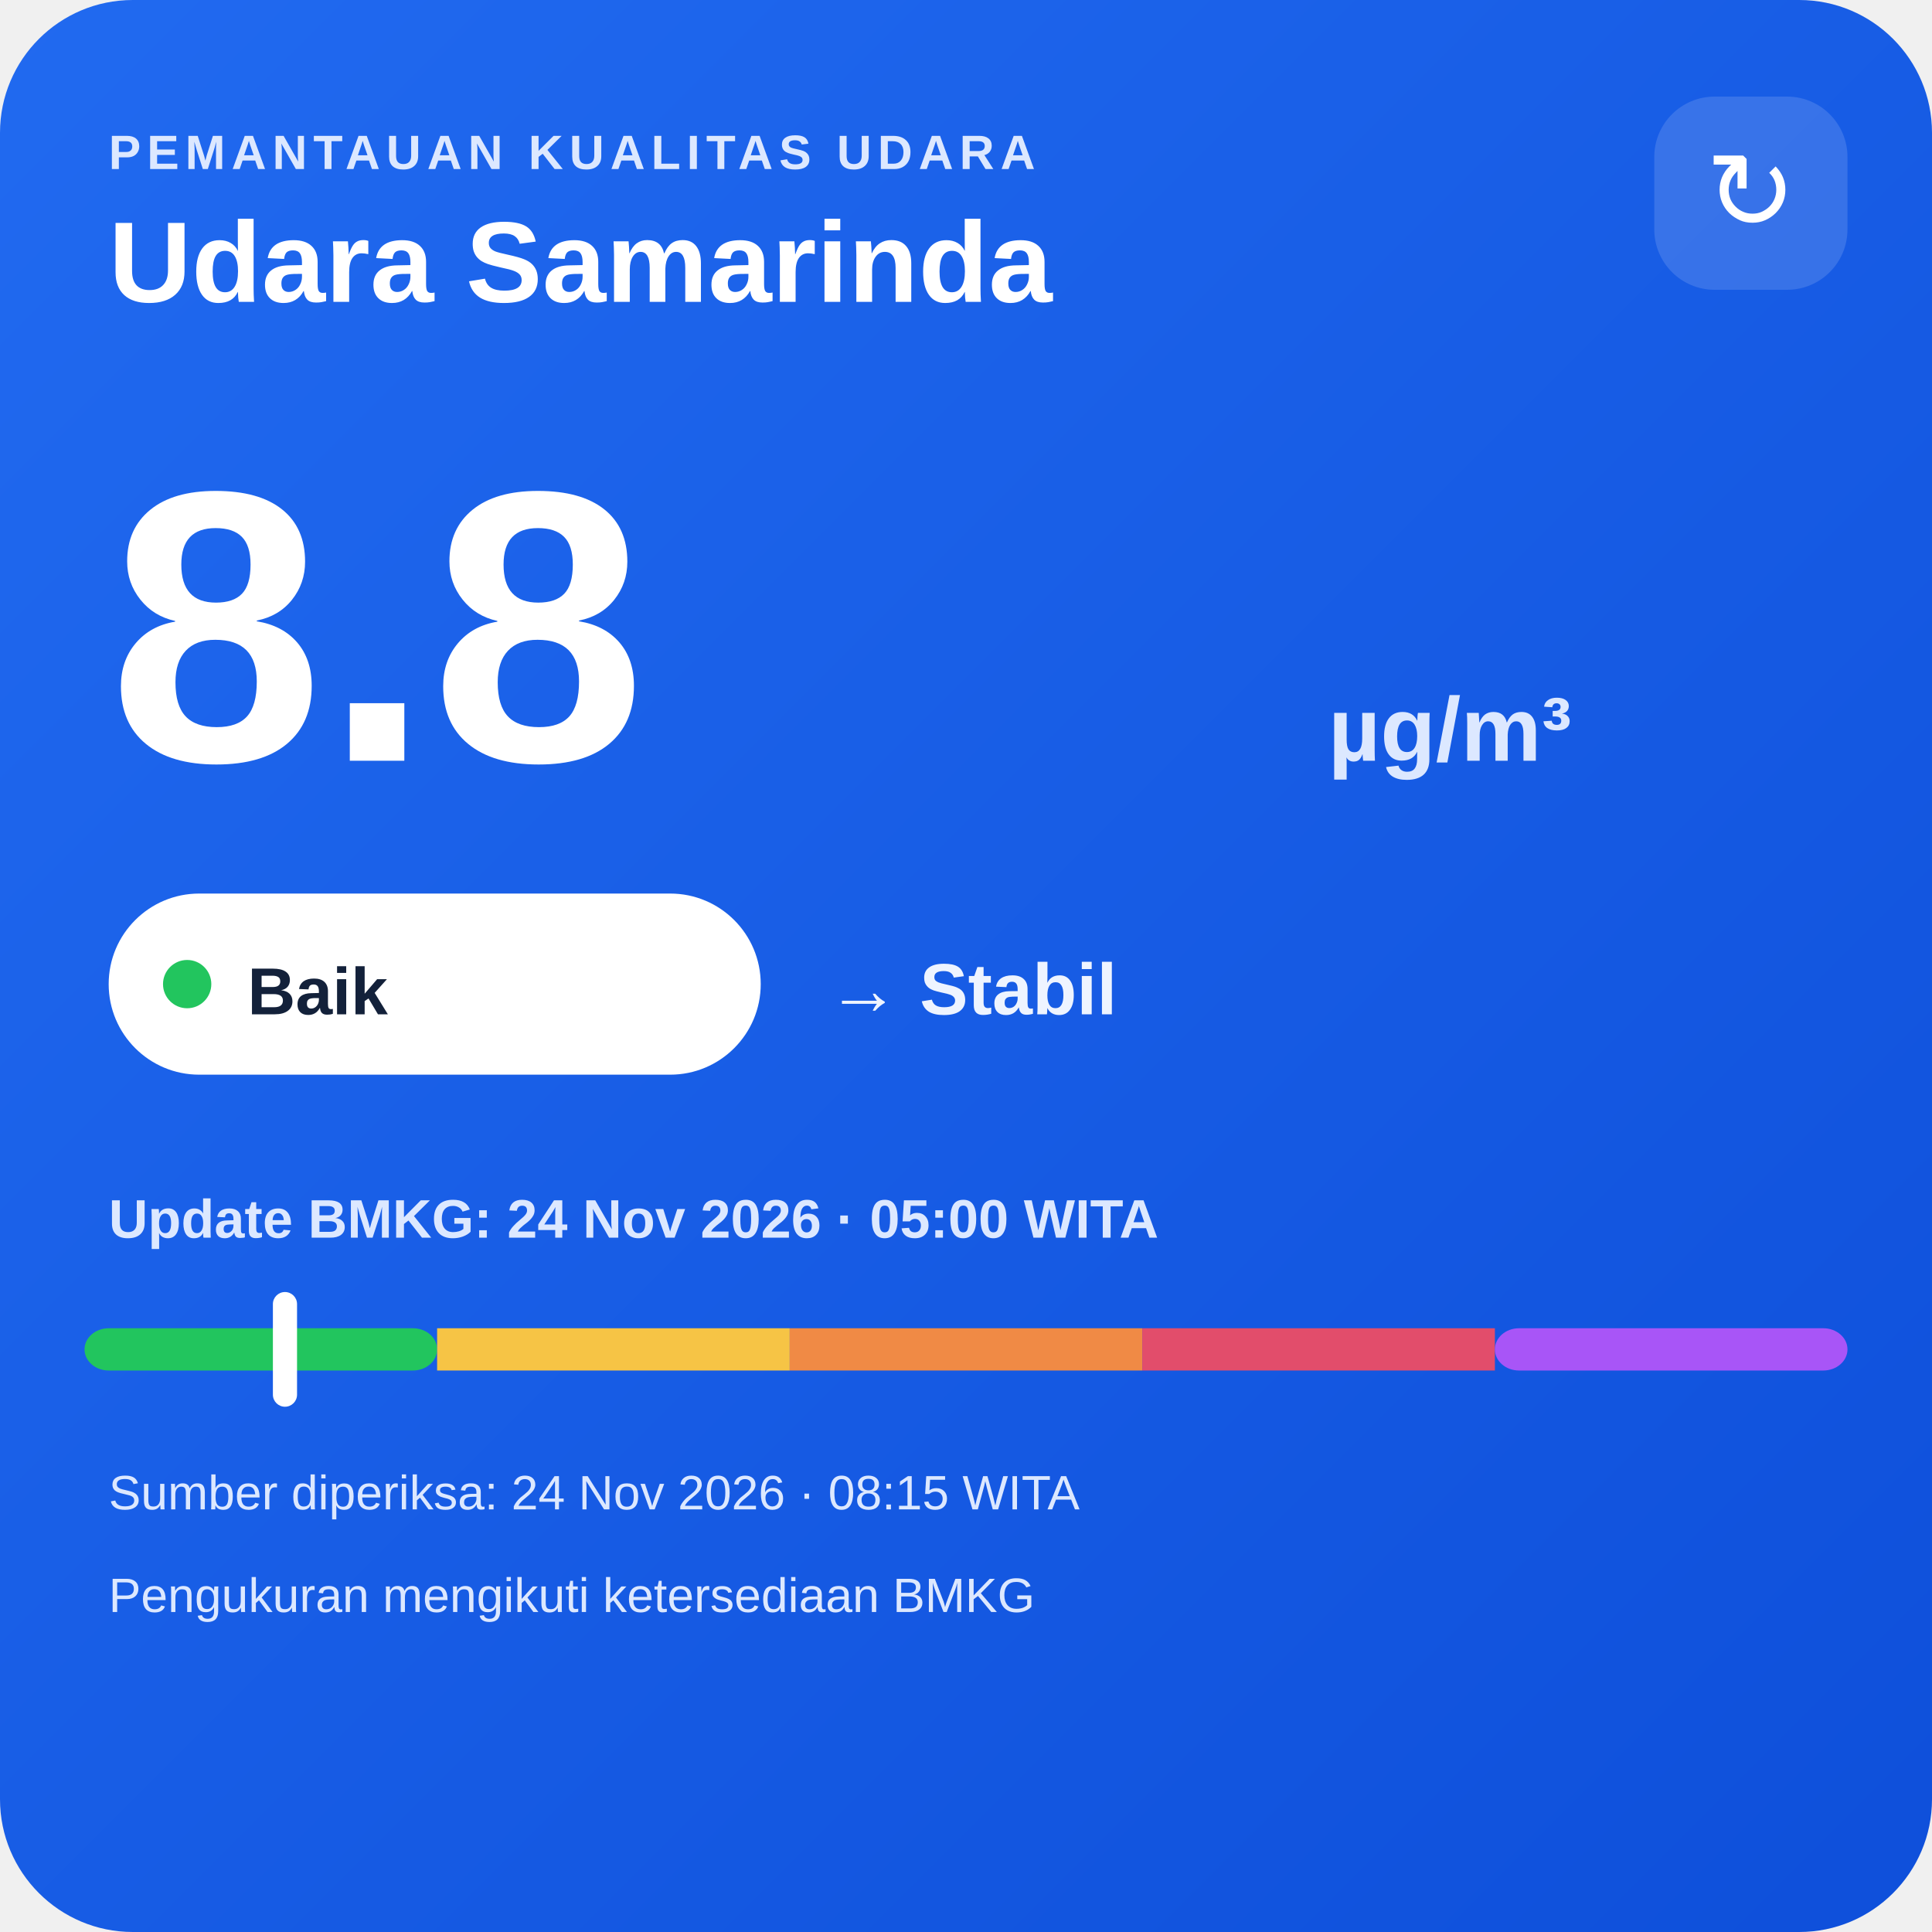
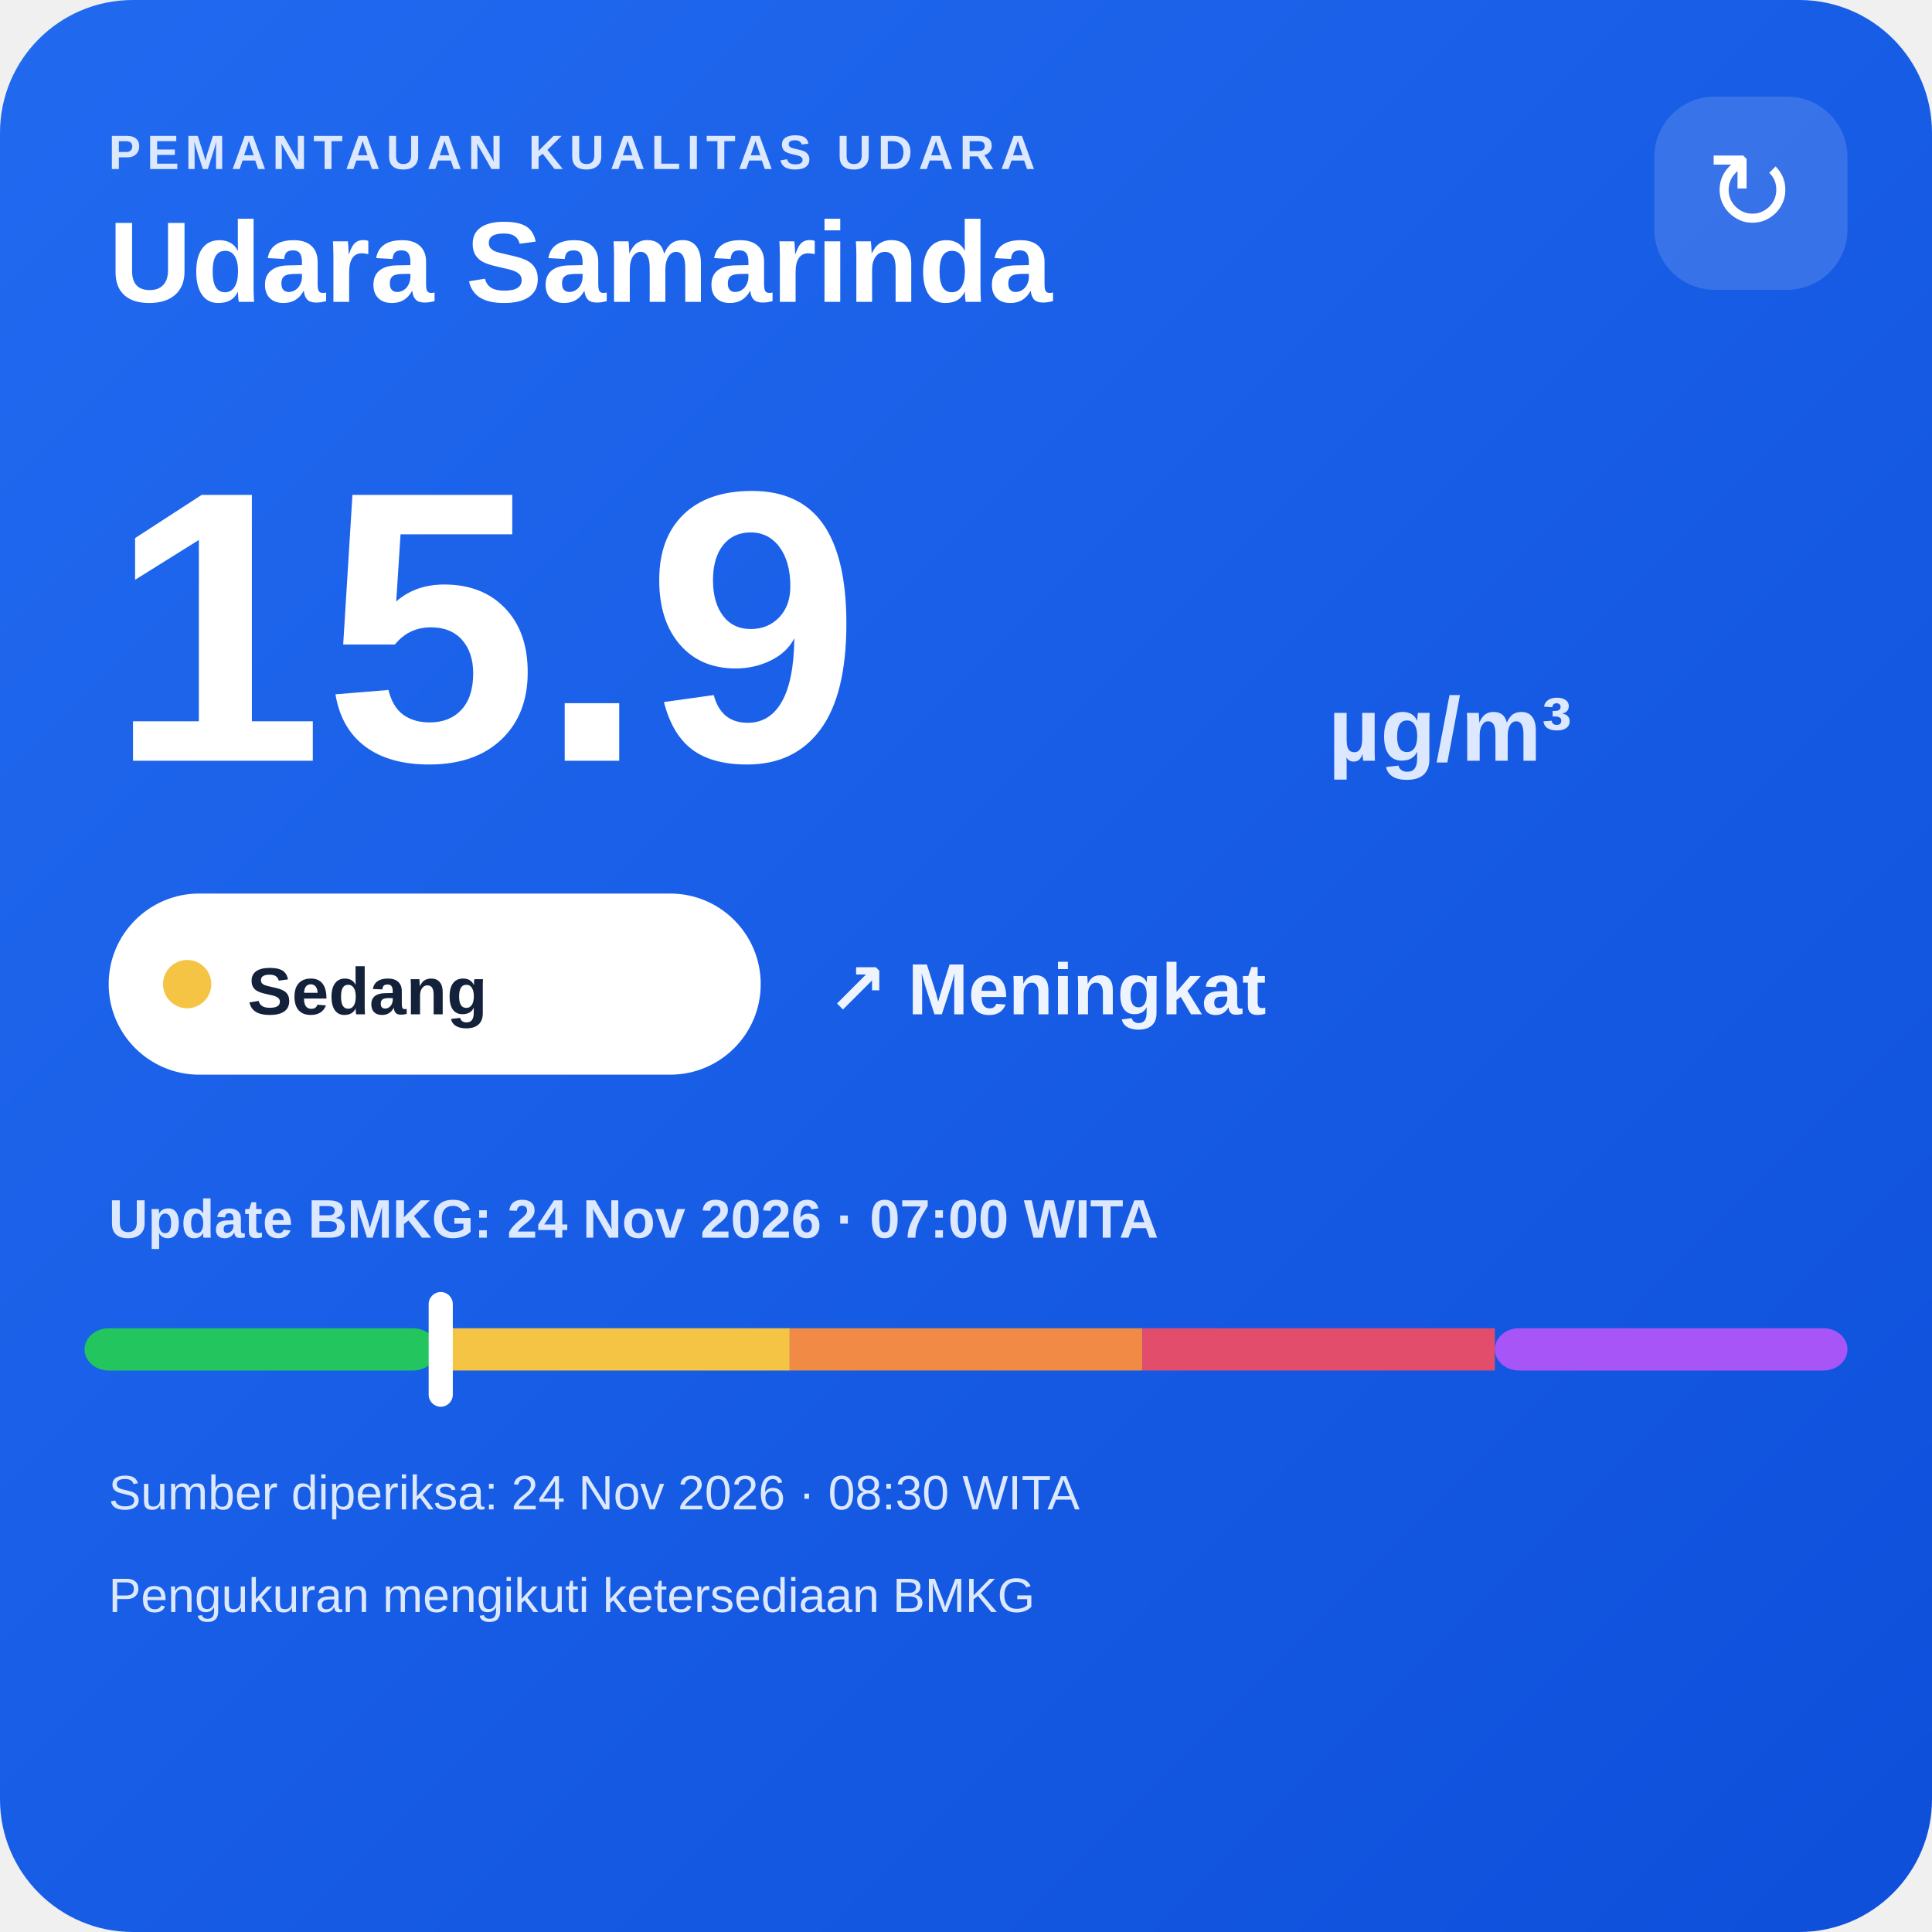
<svg xmlns="http://www.w3.org/2000/svg" width="320" height="320" viewBox="0 0 320 320">
  <defs>
    <linearGradient id="bg" x1="0" y1="0" x2="1" y2="1">
      <stop offset="0" stop-color="#216af0" />
      <stop offset="1" stop-color="#0e4fda" />
    </linearGradient>
  </defs>
  <rect width="320" height="320" rx="22" fill="url(#bg)" />
  <text x="18" y="28" fill="#dce8ff" font-family="Arial,sans-serif" font-size="8" font-weight="700" letter-spacing="1">PEMANTAUAN KUALITAS UDARA</text>
  <text x="18" y="50" fill="#ffffff" font-family="Arial,sans-serif" font-size="19" font-weight="700">Udara Samarinda</text>
  <rect x="274" y="16" width="32" height="32" rx="10" fill="#ffffff" fill-opacity=".14" />
  <text x="290" y="38" text-anchor="middle" fill="#ffffff" font-family="Arial,sans-serif" font-size="18">↻</text>
-   <text x="18" y="126" fill="#ffffff" font-family="Arial,sans-serif" font-size="64" font-weight="800">8.8</text>
+   <text x="18" y="126" fill="#ffffff" font-family="Arial,sans-serif" font-size="64" font-weight="800">15.9</text>
  <text x="220" y="126" fill="#dce8ff" font-family="Arial,sans-serif" font-size="15" font-weight="700">µg/m³</text>
  <rect x="18" y="148" width="108" height="30" rx="15" fill="#ffffff" />
-   <circle cx="31" cy="163" r="4" fill="#22c55e" />
-   <text x="41" y="168" fill="#13213a" font-family="Arial,sans-serif" font-size="11" font-weight="700">Baik</text>
-   <text x="137" y="168" fill="#eef4ff" font-family="Arial,sans-serif" font-size="12" font-weight="700">→ Stabil</text>
-   <text x="18" y="205" fill="#dce8ff" font-family="Arial,sans-serif" font-size="9" font-weight="700">Update BMKG: 24 Nov 2026 · 05:00 WITA</text>
+   <circle cx="31" cy="163" r="4" fill="#f6c445" />
+   <text x="41" y="168" fill="#13213a" font-family="Arial,sans-serif" font-size="11" font-weight="700">Sedang</text>
+   <text x="137" y="168" fill="#eef4ff" font-family="Arial,sans-serif" font-size="12" font-weight="700">↗ Meningkat</text>
+   <text x="18" y="205" fill="#dce8ff" font-family="Arial,sans-serif" font-size="9" font-weight="700">Update BMKG: 24 Nov 2026 · 07:00 WITA</text>
  <rect x="14" y="220" width="58.4" height="7" rx="4" fill="#22c55e" />
  <rect x="72.4" y="220" width="58.4" height="7" fill="#f6c445" />
  <rect x="130.8" y="220" width="58.4" height="7" fill="#f08a45" />
  <rect x="189.2" y="220" width="58.4" height="7" fill="#e24d6b" />
  <rect x="247.6" y="220" width="58.4" height="7" rx="4" fill="#a855f7" />
-   <rect x="45.2" y="214" width="4" height="19" rx="2" fill="#ffffff" />
-   <text x="18" y="250" fill="#dce8ff" font-family="Arial,sans-serif" font-size="8">Sumber diperiksa: 24 Nov 2026 · 08:15 WITA</text>
+   <rect x="71.0" y="214" width="4" height="19" rx="2" fill="#ffffff" />
+   <text x="18" y="250" fill="#dce8ff" font-family="Arial,sans-serif" font-size="8">Sumber diperiksa: 24 Nov 2026 · 08:30 WITA</text>
  <text x="18" y="267" fill="#dce8ff" font-family="Arial,sans-serif" font-size="8">Pengukuran mengikuti ketersediaan BMKG</text>
</svg>
